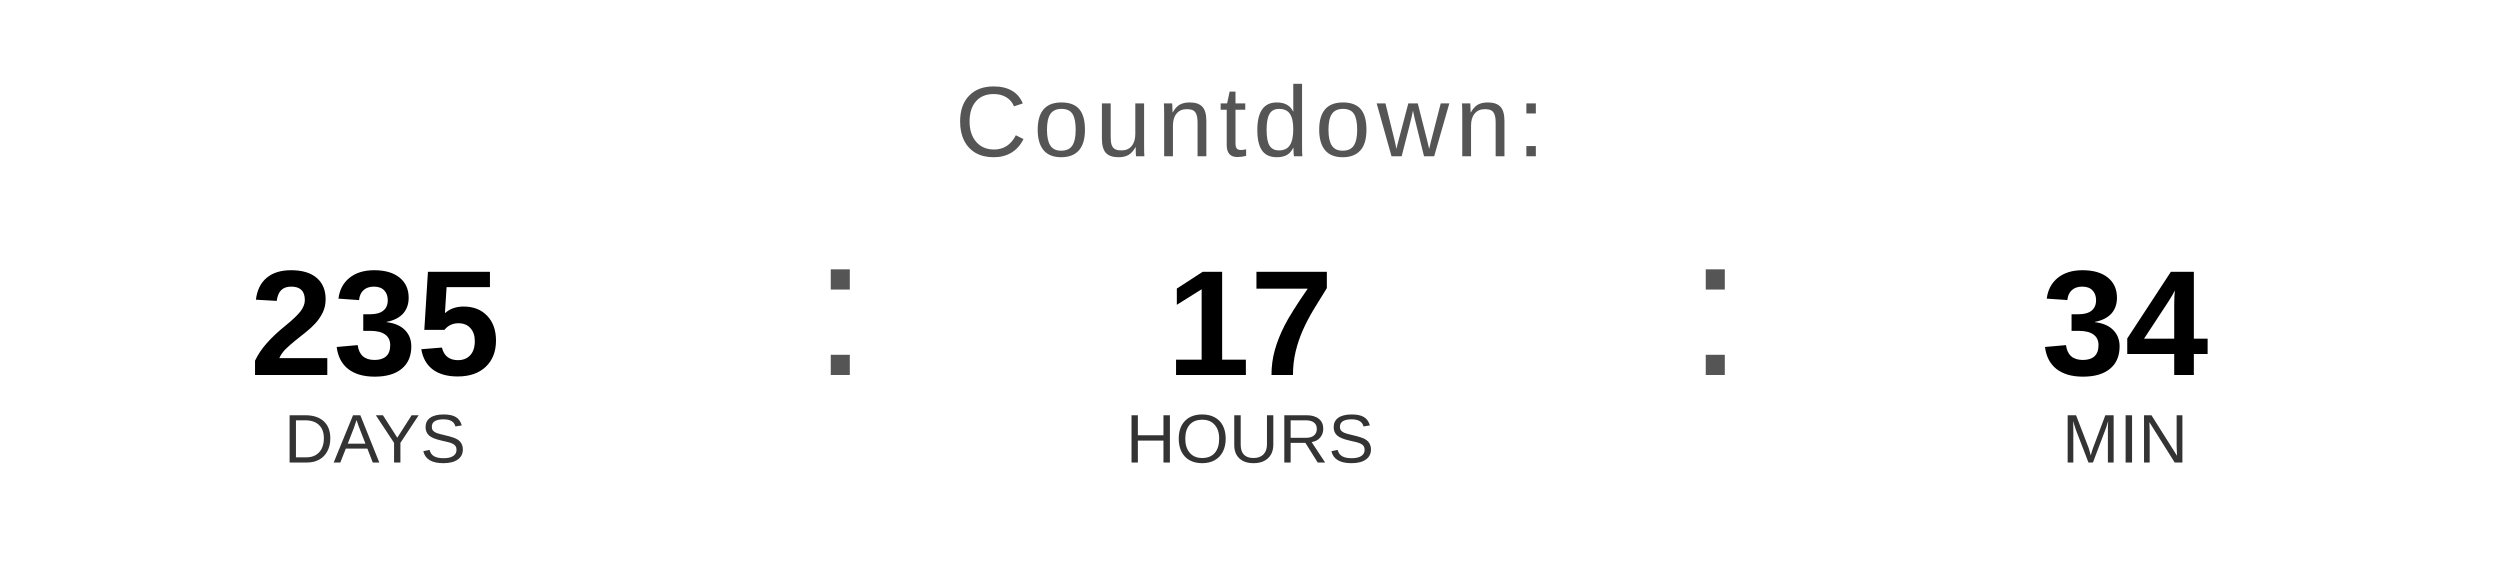
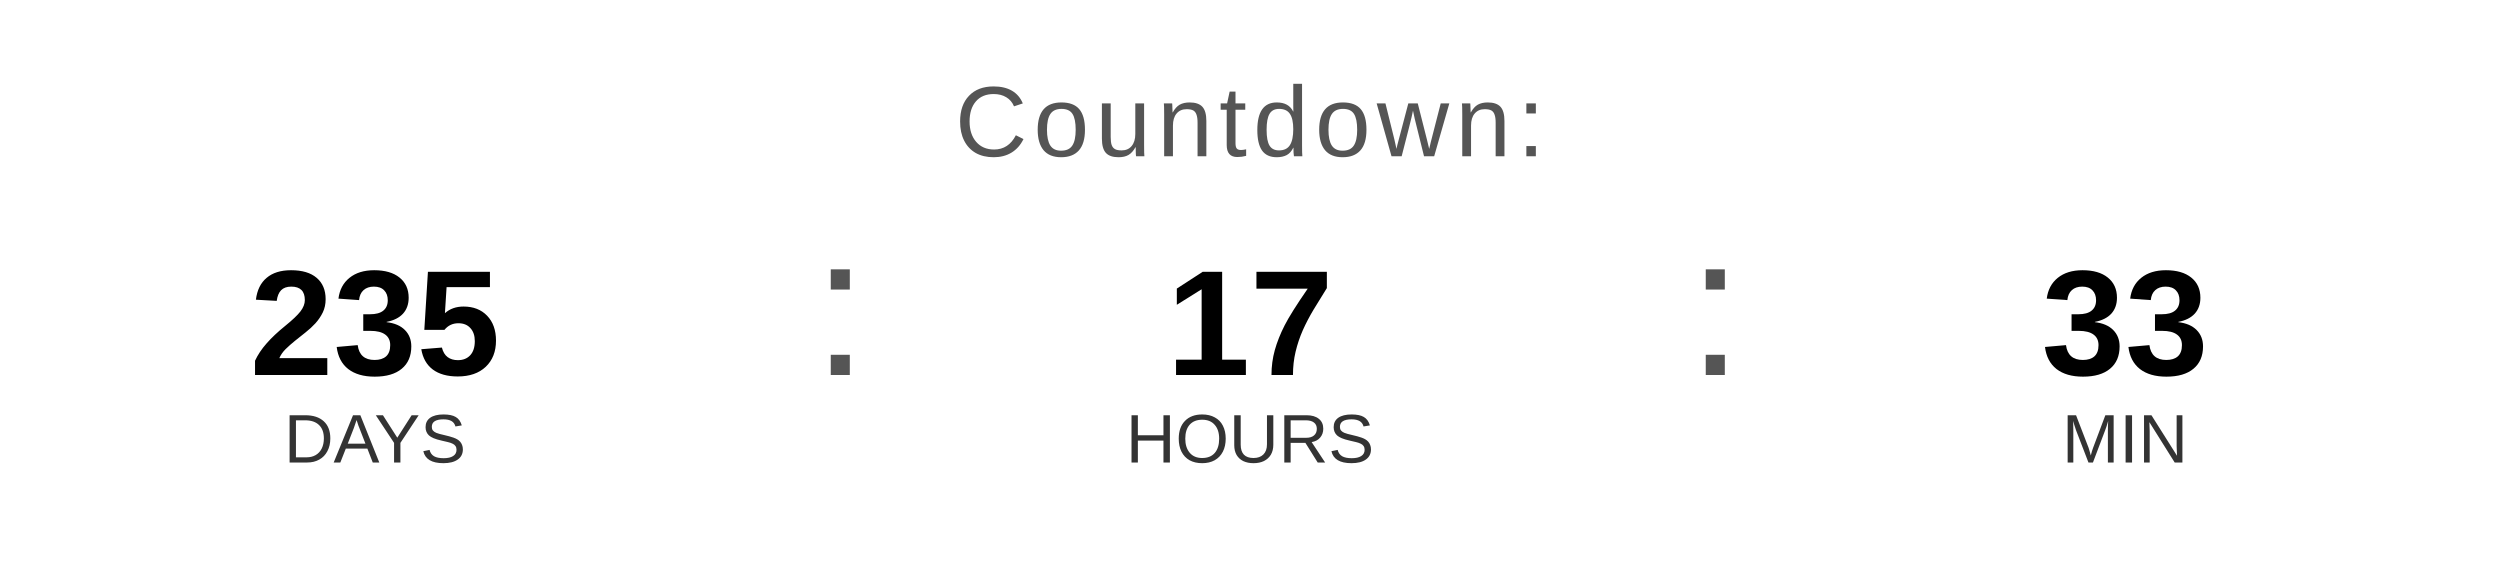
<svg xmlns="http://www.w3.org/2000/svg" width="400" height="90" viewBox="0 0 400 90">
  <text x="200" y="25" font-family="Arial, Helvetica, sans-serif" font-size="16" fill="#555555" text-anchor="middle" letter-spacing="1">
    Countdown:
  </text>
  <text x="60" y="60" font-family="Arial, Helvetica, sans-serif" font-size="24" font-weight="bold" fill="#000000" text-anchor="middle">235</text>
  <text x="60" y="74" font-family="Arial, Helvetica, sans-serif" font-size="11" fill="#333333" text-anchor="middle">DAYS</text>
  <text x="130" y="60" font-family="Arial, sans-serif" font-size="32" fill="#555555">:</text>
  <text x="200" y="60" font-family="Arial, Helvetica, sans-serif" font-size="24" font-weight="bold" fill="#000000" text-anchor="middle">17</text>
  <text x="200" y="74" font-family="Arial, Helvetica, sans-serif" font-size="11" fill="#333333" text-anchor="middle">HOURS</text>
  <text x="270" y="60" font-family="Arial, sans-serif" font-size="32" fill="#555555">:</text>
-   <text x="340" y="60" font-family="Arial, Helvetica, sans-serif" font-size="24" font-weight="bold" fill="#000000" text-anchor="middle">34</text>
+   <text x="340" y="60" font-family="Arial, Helvetica, sans-serif" font-size="24" font-weight="bold" fill="#000000" text-anchor="middle">33</text>
  <text x="340" y="74" font-family="Arial, Helvetica, sans-serif" font-size="11" fill="#333333" text-anchor="middle">MIN</text>
</svg>
